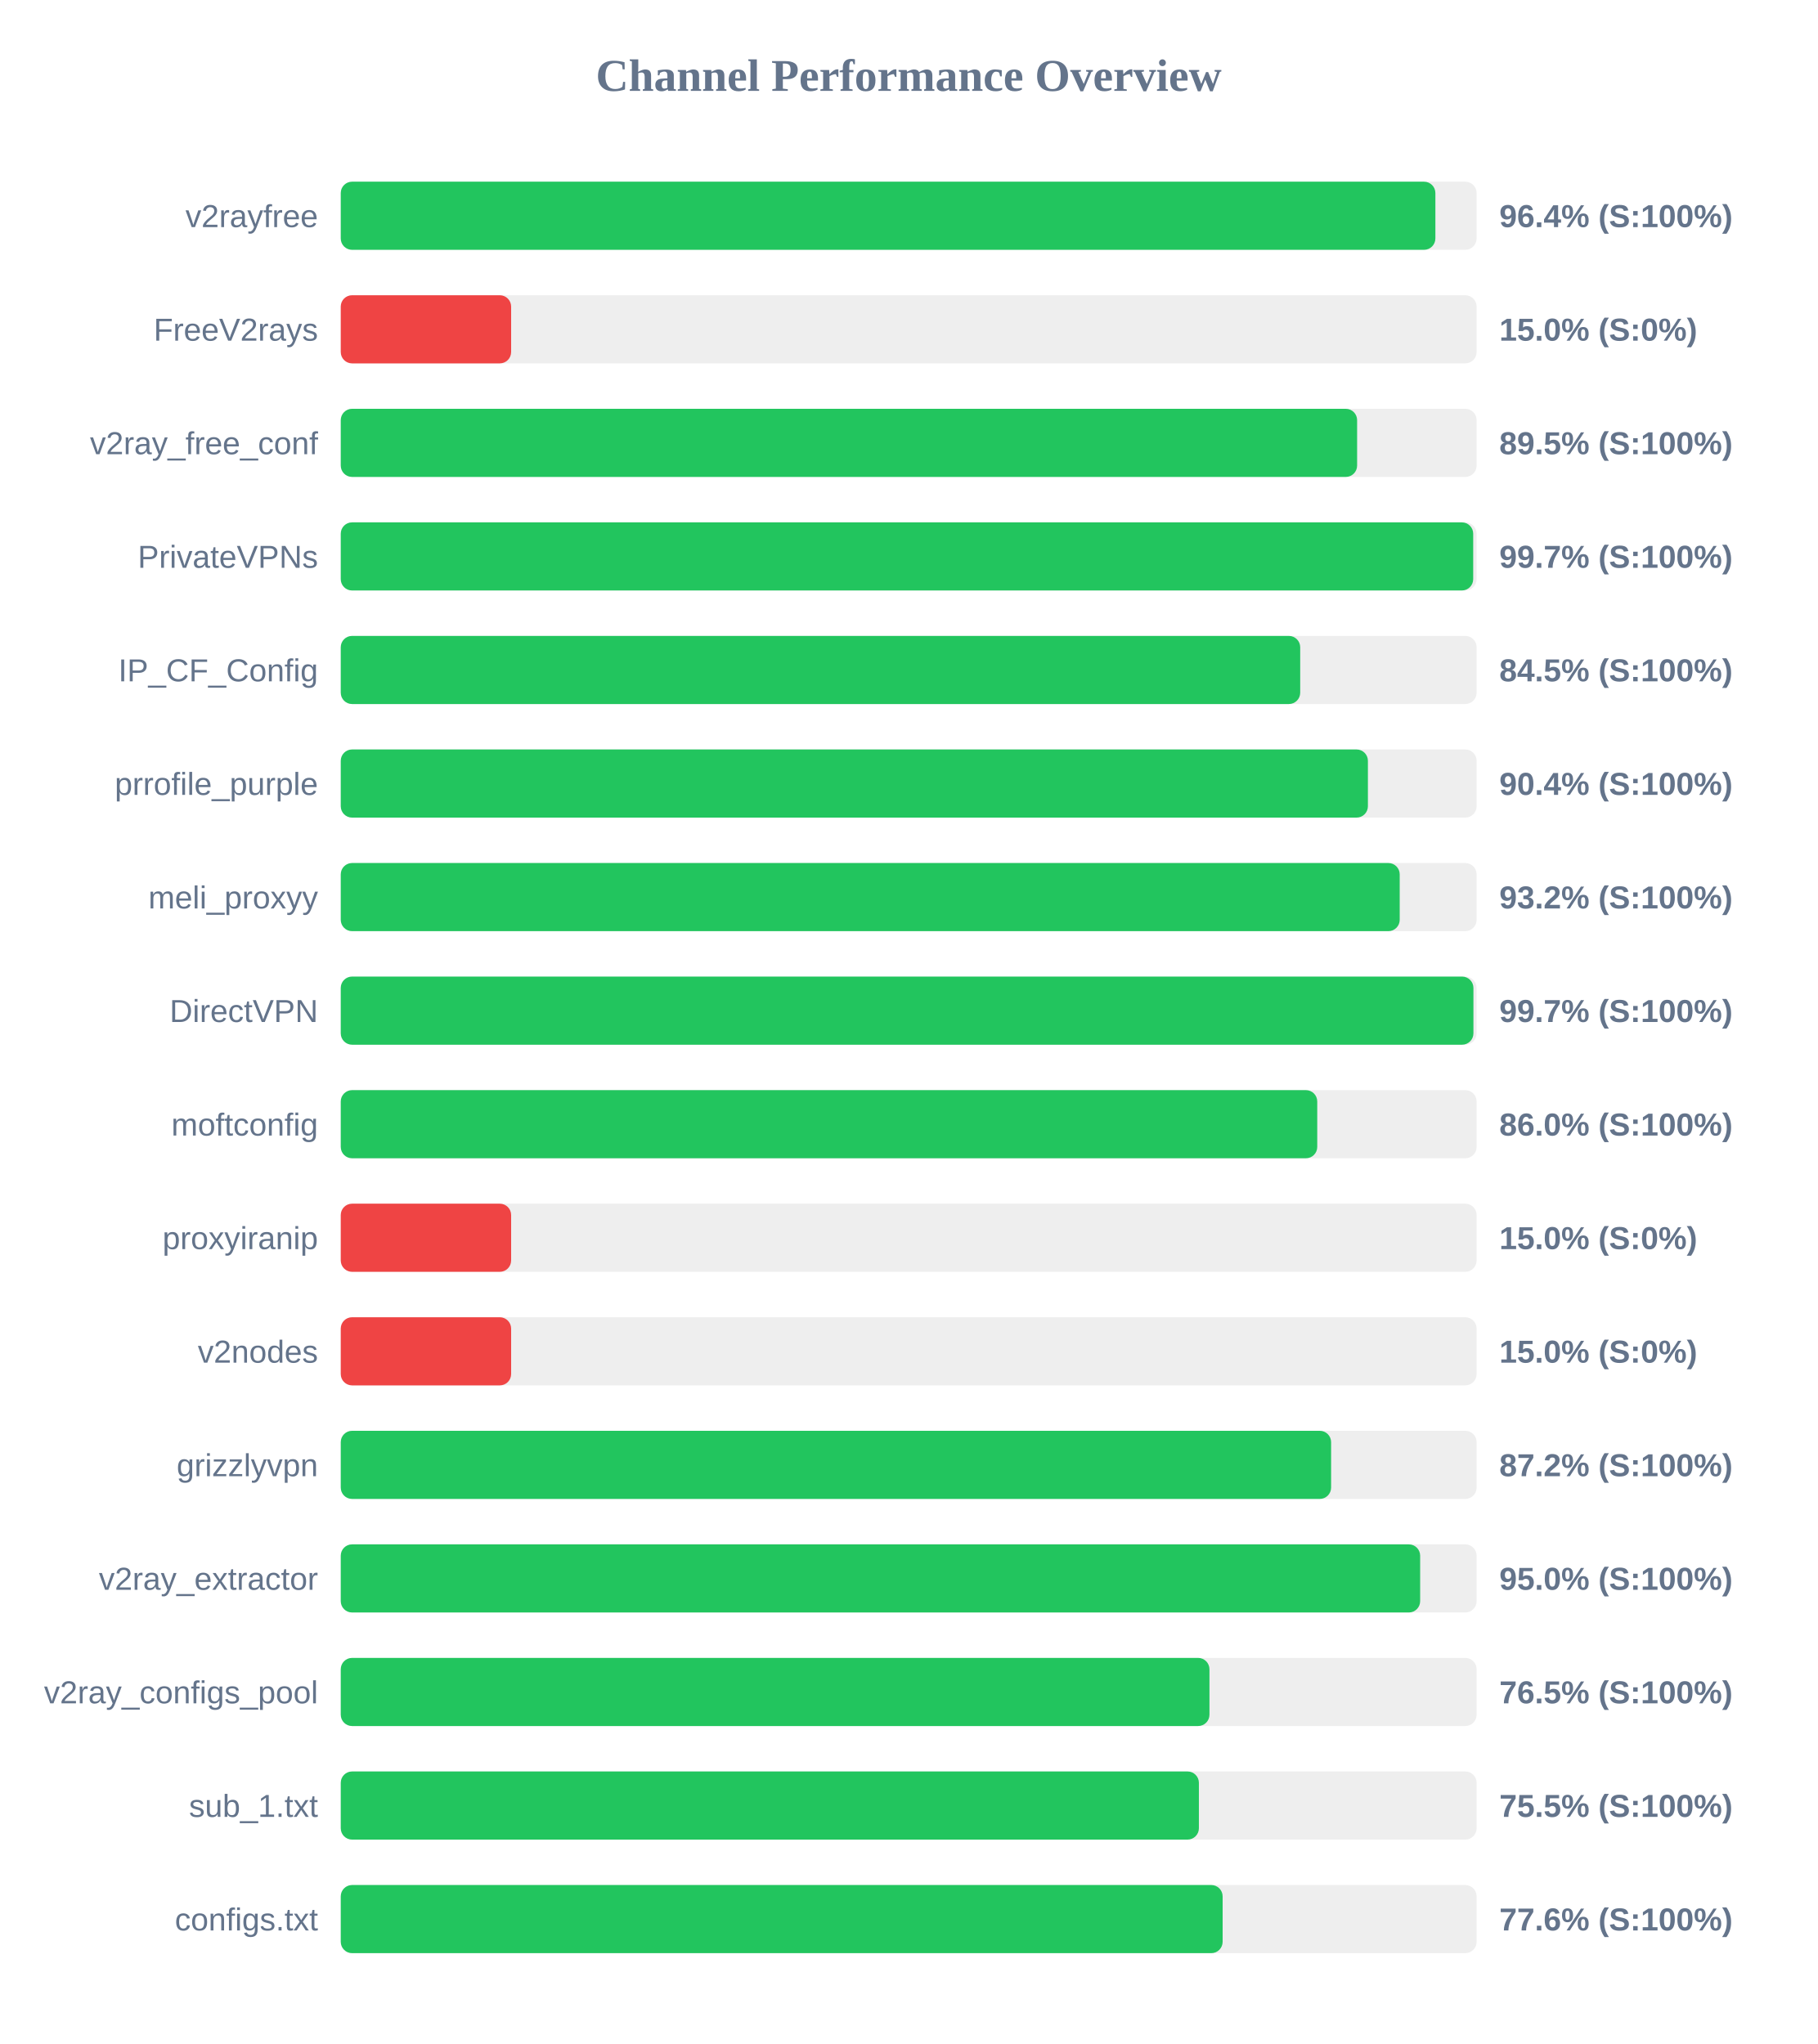
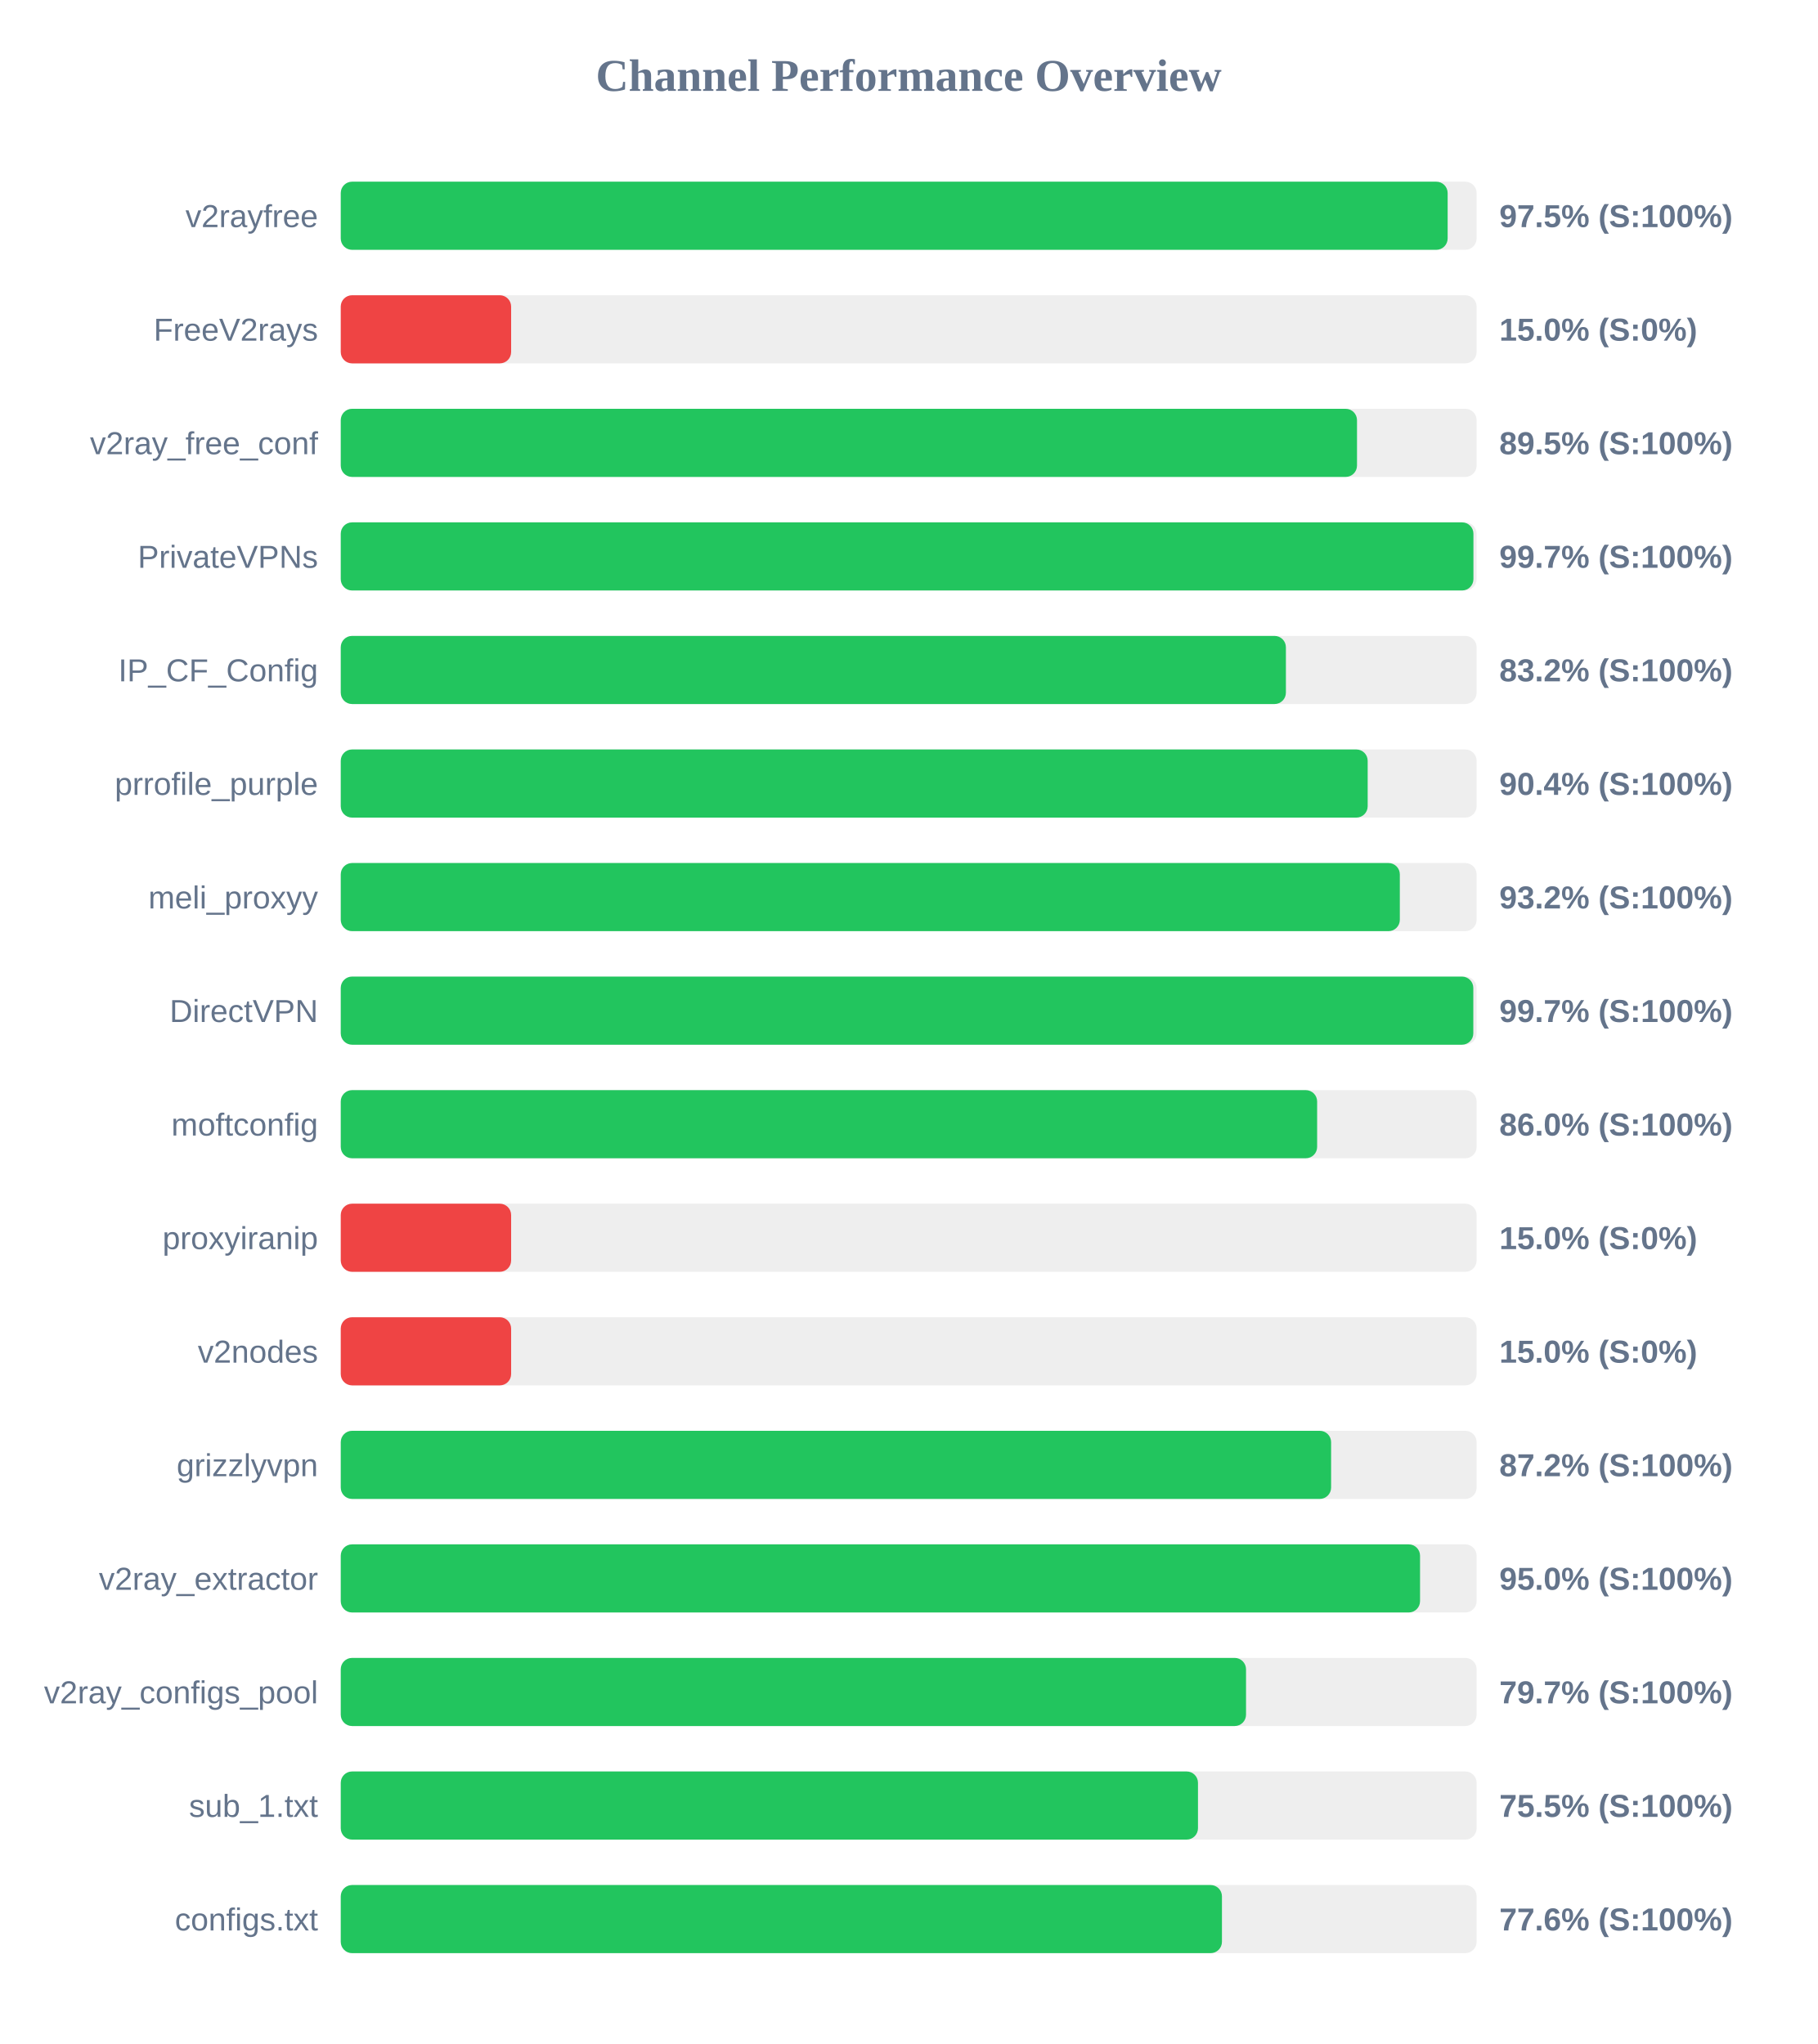
<svg xmlns="http://www.w3.org/2000/svg" width="800" height="900" version="1.1">
  <style>
        .row { font: 14px Arial; fill: #64748b; }
        .score { font: bold 14px Arial; fill: #64748b; }
    </style>
  <text x="400" y="40" text-anchor="middle" font-size="20px" font-weight="bold" fill="#64748b">Channel Performance Overview</text>
  <rect x="150" y="80" width="500" height="30" fill="#eee" rx="5" />
-   <rect x="150" y="80" width="481.85" height="30" fill="#22c55e" rx="5" />
+   <rect x="150" y="80" width="487.25" height="30" fill="#22c55e" rx="5" />
  <text x="140" y="100" text-anchor="end" class="row">v2rayfree</text>
-   <text x="660" y="100" text-anchor="start" class="score">96.4% (S:100%)</text>
+   <text x="660" y="100" text-anchor="start" class="score">97.5% (S:100%)</text>
  <rect x="150" y="130" width="500" height="30" fill="#eee" rx="5" />
  <rect x="150" y="130" width="75.0" height="30" fill="#ef4444" rx="5" />
  <text x="140" y="150" text-anchor="end" class="row">FreeV2rays</text>
  <text x="660" y="150" text-anchor="start" class="score">15.0% (S:0%)</text>
  <rect x="150" y="180" width="500" height="30" fill="#eee" rx="5" />
-   <rect x="150" y="180" width="447.4" height="30" fill="#22c55e" rx="5" />
+   <rect x="150" y="180" width="447.35" height="30" fill="#22c55e" rx="5" />
  <text x="140" y="200" text-anchor="end" class="row">v2ray_free_conf</text>
  <text x="660" y="200" text-anchor="start" class="score">89.5% (S:100%)</text>
  <rect x="150" y="230" width="500" height="30" fill="#eee" rx="5" />
-   <rect x="150" y="230" width="498.5" height="30" fill="#22c55e" rx="5" />
+   <rect x="150" y="230" width="498.6" height="30" fill="#22c55e" rx="5" />
  <text x="140" y="250" text-anchor="end" class="row">PrivateVPNs</text>
  <text x="660" y="250" text-anchor="start" class="score">99.7% (S:100%)</text>
  <rect x="150" y="280" width="500" height="30" fill="#eee" rx="5" />
-   <rect x="150" y="280" width="422.35" height="30" fill="#22c55e" rx="5" />
+   <rect x="150" y="280" width="416.05" height="30" fill="#22c55e" rx="5" />
  <text x="140" y="300" text-anchor="end" class="row">IP_CF_Config</text>
-   <text x="660" y="300" text-anchor="start" class="score">84.5% (S:100%)</text>
+   <text x="660" y="300" text-anchor="start" class="score">83.2% (S:100%)</text>
  <rect x="150" y="330" width="500" height="30" fill="#eee" rx="5" />
-   <rect x="150" y="330" width="452.15" height="30" fill="#22c55e" rx="5" />
+   <rect x="150" y="330" width="452.05" height="30" fill="#22c55e" rx="5" />
  <text x="140" y="350" text-anchor="end" class="row">prrofile_purple</text>
  <text x="660" y="350" text-anchor="start" class="score">90.4% (S:100%)</text>
  <rect x="150" y="380" width="500" height="30" fill="#eee" rx="5" />
-   <rect x="150" y="380" width="466.15" height="30" fill="#22c55e" rx="5" />
+   <rect x="150" y="380" width="466.2" height="30" fill="#22c55e" rx="5" />
  <text x="140" y="400" text-anchor="end" class="row">meli_proxyy</text>
  <text x="660" y="400" text-anchor="start" class="score">93.2% (S:100%)</text>
  <rect x="150" y="430" width="500" height="30" fill="#eee" rx="5" />
-   <rect x="150" y="430" width="498.6" height="30" fill="#22c55e" rx="5" />
+   <rect x="150" y="430" width="498.55" height="30" fill="#22c55e" rx="5" />
  <text x="140" y="450" text-anchor="end" class="row">DirectVPN</text>
  <text x="660" y="450" text-anchor="start" class="score">99.7% (S:100%)</text>
  <rect x="150" y="480" width="500" height="30" fill="#eee" rx="5" />
-   <rect x="150" y="480" width="429.85" height="30" fill="#22c55e" rx="5" />
+   <rect x="150" y="480" width="429.8" height="30" fill="#22c55e" rx="5" />
  <text x="140" y="500" text-anchor="end" class="row">moftconfig</text>
  <text x="660" y="500" text-anchor="start" class="score">86.0% (S:100%)</text>
  <rect x="150" y="530" width="500" height="30" fill="#eee" rx="5" />
  <rect x="150" y="530" width="75.0" height="30" fill="#ef4444" rx="5" />
  <text x="140" y="550" text-anchor="end" class="row">proxyiranip</text>
  <text x="660" y="550" text-anchor="start" class="score">15.0% (S:0%)</text>
  <rect x="150" y="580" width="500" height="30" fill="#eee" rx="5" />
  <rect x="150" y="580" width="75.0" height="30" fill="#ef4444" rx="5" />
  <text x="140" y="600" text-anchor="end" class="row">v2nodes</text>
  <text x="660" y="600" text-anchor="start" class="score">15.0% (S:0%)</text>
  <rect x="150" y="630" width="500" height="30" fill="#eee" rx="5" />
  <rect x="150" y="630" width="435.95" height="30" fill="#22c55e" rx="5" />
  <text x="140" y="650" text-anchor="end" class="row">grizzlyvpn</text>
  <text x="660" y="650" text-anchor="start" class="score">87.2% (S:100%)</text>
  <rect x="150" y="680" width="500" height="30" fill="#eee" rx="5" />
-   <rect x="150" y="680" width="475.15" height="30" fill="#22c55e" rx="5" />
+   <rect x="150" y="680" width="475.1" height="30" fill="#22c55e" rx="5" />
  <text x="140" y="700" text-anchor="end" class="row">v2ray_extractor</text>
  <text x="660" y="700" text-anchor="start" class="score">95.0% (S:100%)</text>
  <rect x="150" y="730" width="500" height="30" fill="#eee" rx="5" />
-   <rect x="150" y="730" width="382.4" height="30" fill="#22c55e" rx="5" />
+   <rect x="150" y="730" width="398.5" height="30" fill="#22c55e" rx="5" />
  <text x="140" y="750" text-anchor="end" class="row">v2ray_configs_pool</text>
-   <text x="660" y="750" text-anchor="start" class="score">76.5% (S:100%)</text>
+   <text x="660" y="750" text-anchor="start" class="score">79.7% (S:100%)</text>
  <rect x="150" y="780" width="500" height="30" fill="#eee" rx="5" />
-   <rect x="150" y="780" width="377.75" height="30" fill="#22c55e" rx="5" />
+   <rect x="150" y="780" width="377.35" height="30" fill="#22c55e" rx="5" />
  <text x="140" y="800" text-anchor="end" class="row">sub_1.txt</text>
  <text x="660" y="800" text-anchor="start" class="score">75.5% (S:100%)</text>
  <rect x="150" y="830" width="500" height="30" fill="#eee" rx="5" />
-   <rect x="150" y="830" width="388.2" height="30" fill="#22c55e" rx="5" />
+   <rect x="150" y="830" width="387.9" height="30" fill="#22c55e" rx="5" />
  <text x="140" y="850" text-anchor="end" class="row">configs.txt</text>
  <text x="660" y="850" text-anchor="start" class="score">77.6% (S:100%)</text>
</svg>
